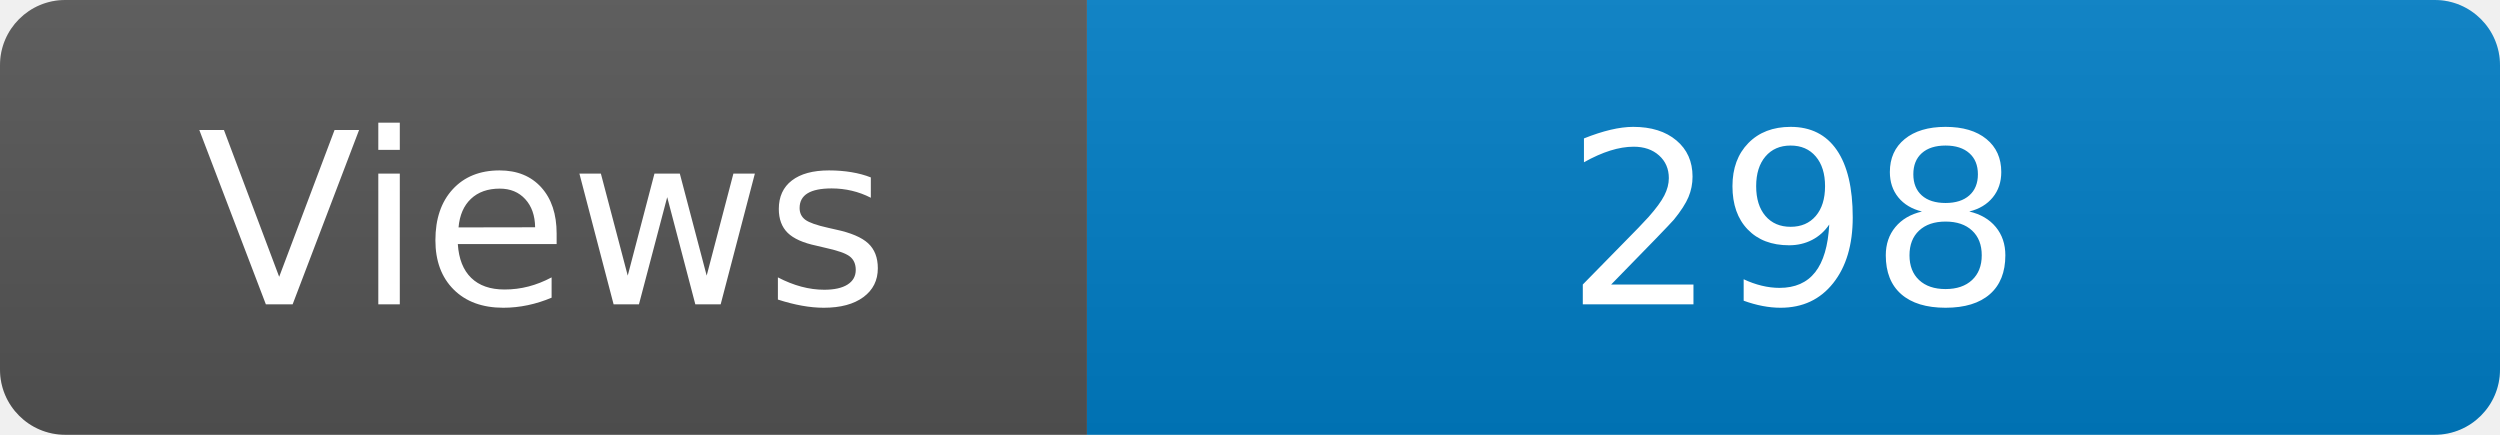
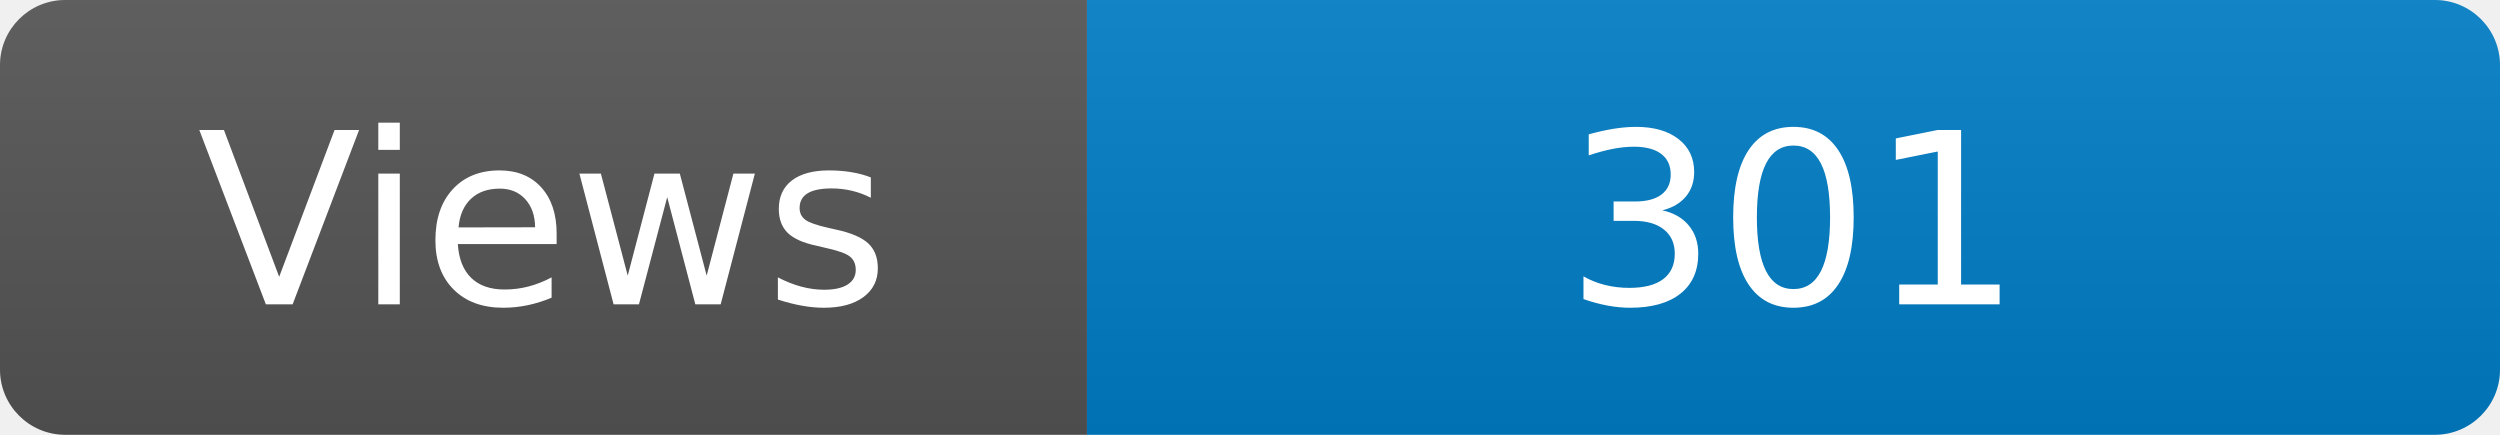
<svg xmlns="http://www.w3.org/2000/svg" width="115" height="20" role="img" aria-label="Maintained?: yes">
  <linearGradient id="s" x2="0" y2="100%">
    <stop offset="0" stop-color="#bbb" stop-opacity=".1" />
    <stop offset="1" stop-opacity=".1" />
  </linearGradient>
  <clipPath id="r">
    <rect width="115" height="20" rx="3" fill="#fff" />
  </clipPath>
  <g clip-path="url(#r)">
    <rect width="50" height="20" fill="#555" />
    <rect x="50" width="160" height="20" fill="#007ec6" />
    <rect width="115" height="20" fill="url(#s)" />
  </g>
  <g fill="#fff" text-anchor="middle" font-family="Verdana,Geneva,DejaVu Sans,sans-serif" font-size="110">
    <text x="250" y="140" transform="scale(.1)" fill="#fff">Views</text>
-     <text x="825" y="140" transform="scale(.1)" fill="#fff">298</text>
+     <text x="825" y="140" transform="scale(.1)" fill="#fff">301</text>
  </g>
</svg>
